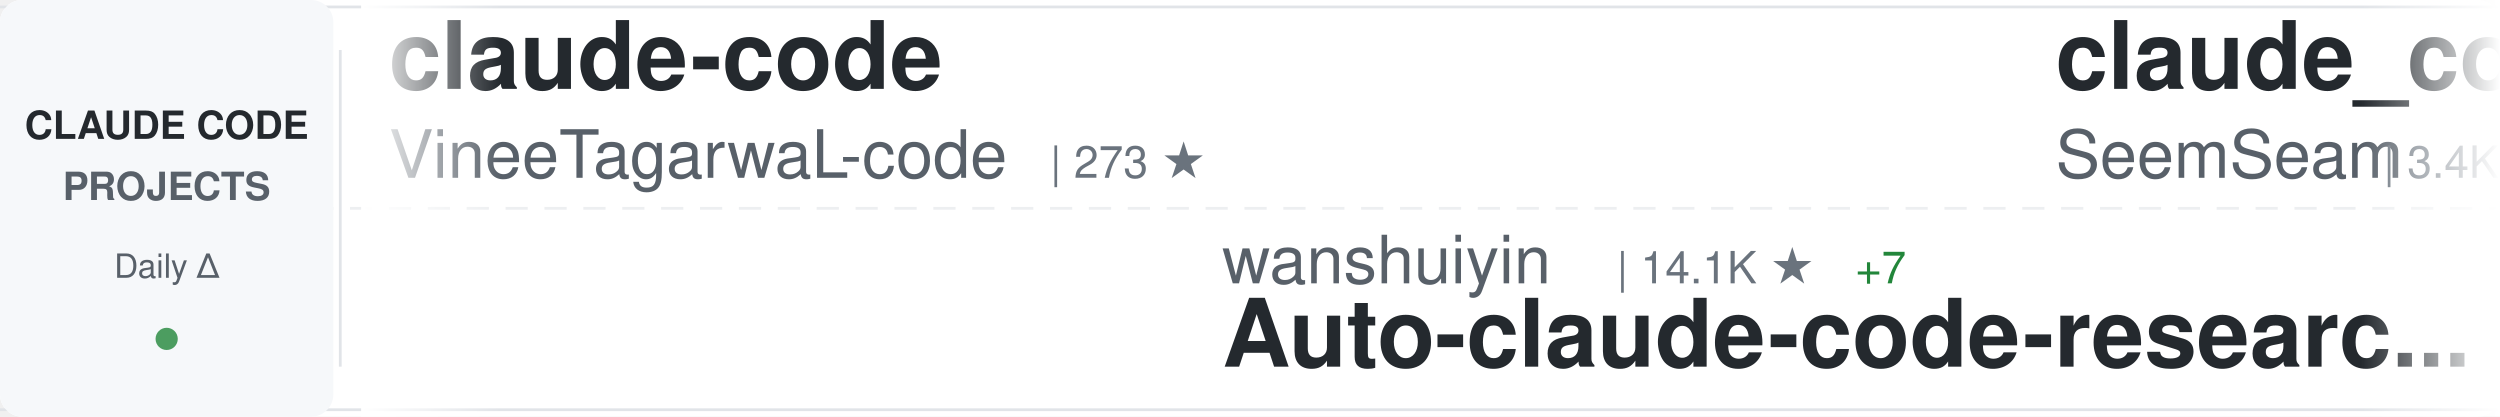
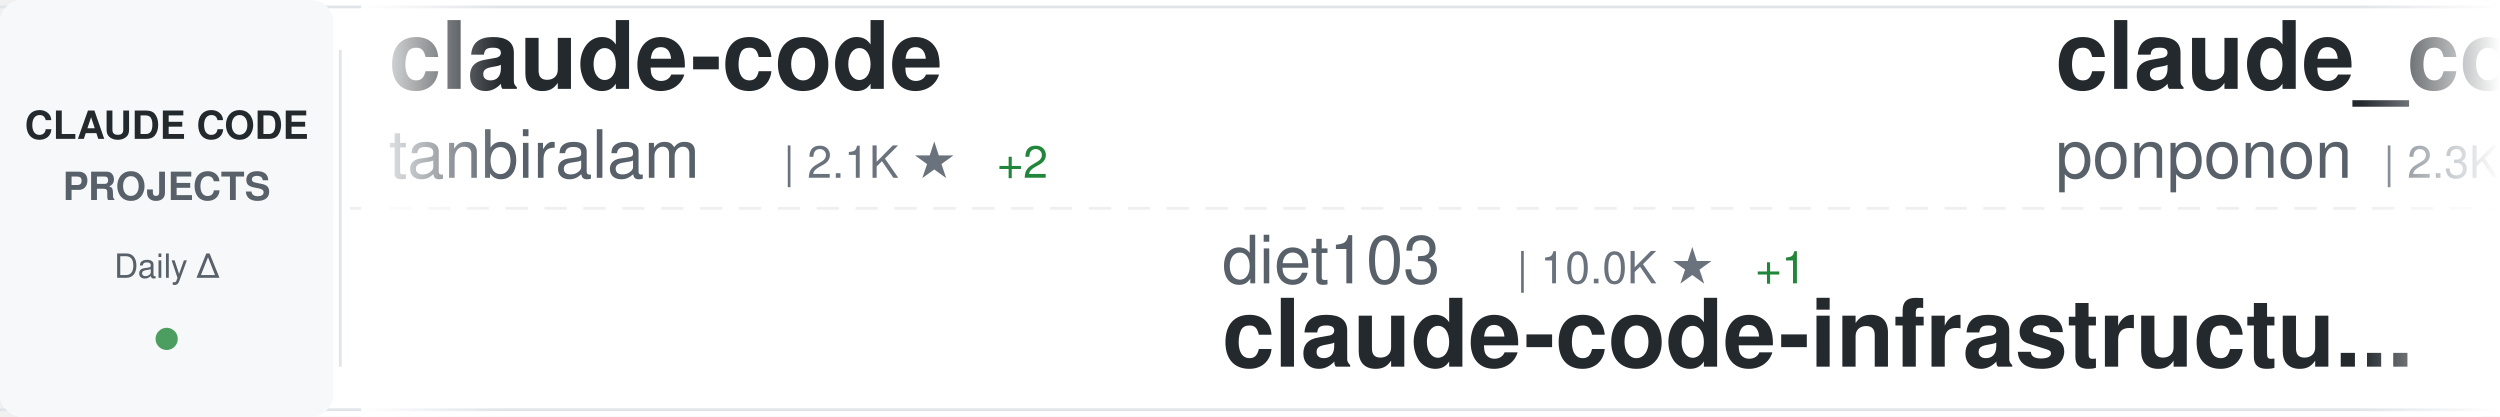
<svg xmlns="http://www.w3.org/2000/svg" width="900" height="150">
  <defs>
    <linearGradient id="awesomeLeftFade" x1="0%" y1="0%" x2="100%" y2="0%">
      <stop offset="0%" style="stop-color:#ffffff;stop-opacity:1" />
      <stop offset="100%" style="stop-color:#ffffff;stop-opacity:0" />
    </linearGradient>
    <linearGradient id="awesomeRightFade" x1="0%" y1="0%" x2="100%" y2="0%">
      <stop offset="0%" style="stop-color:#ffffff;stop-opacity:0" />
      <stop offset="100%" style="stop-color:#ffffff;stop-opacity:1" />
    </linearGradient>
  </defs>
  <rect width="900" height="150" fill="#ffffff" rx="8" />
  <rect x="0" y="2" width="900" height="1" fill="#e1e4e8" />
  <rect x="0" y="147" width="900" height="1" fill="#e1e4e8" />
  <line x1="0" y1="75" x2="900" y2="75" stroke="#e1e4e8" stroke-width="1" stroke-dasharray="8 6" opacity="0.6" />
  <rect x="0" y="0" width="120" height="150" fill="#f6f8fa" rx="8" />
  <text x="60" y="50" font-family="-apple-system, BlinkMacSystemFont, 'Segoe UI', Helvetica, Arial, sans-serif" font-size="14" font-weight="600" fill="#24292e" text-anchor="middle">CLAUDE CODE</text>
  <text x="60" y="72" font-family="-apple-system, BlinkMacSystemFont, 'Segoe UI', Helvetica, Arial, sans-serif" font-size="14" font-weight="600" fill="#586069" text-anchor="middle">PROJECTS</text>
  <text x="60" y="100" font-family="-apple-system, BlinkMacSystemFont, 'Segoe UI', Helvetica, Arial, sans-serif" font-size="12" font-weight="500" fill="#586069" text-anchor="middle">Daily Δ</text>
  <circle cx="60" cy="122" r="4" fill="#22863a" opacity="0.8" />
  <rect x="122" y="18" width="1" height="114" fill="#e1e4e8" />
  <clipPath id="awesomeTickerClip">
    <rect x="130" y="0" width="770" height="150" />
  </clipPath>
  <g clip-path="url(#awesomeTickerClip)">
    <g id="awesomeTickerItems">
      <animateTransform attributeName="transform" attributeType="XML" type="translate" from="0 0" to="-3000 0" dur="54s" repeatCount="indefinite" />
      <g transform="translate(0, 0)">
        <text x="140" y="32" font-family="-apple-system, BlinkMacSystemFont, 'Segoe UI', Helvetica, Arial, sans-serif" font-size="34" font-weight="600" fill="#24292e">claude-code</text>
-         <text x="140" y="64" font-family="-apple-system, BlinkMacSystemFont, 'Segoe UI', Helvetica, Arial, sans-serif" font-size="24" font-weight="400" fill="#586069">VineeTagarwaL-code</text>
-         <text x="378" y="64" font-family="-apple-system, BlinkMacSystemFont, 'Segoe UI', Helvetica, Arial, sans-serif" font-size="16" font-weight="500" fill="#6a737d">| 273 ★</text>
+         <text x="140" y="64" font-family="-apple-system, BlinkMacSystemFont, 'Segoe UI', Helvetica, Arial, sans-serif" font-size="24" font-weight="400" fill="#586069">tanbiralam</text>
+         <text x="282" y="64" font-family="-apple-system, BlinkMacSystemFont, 'Segoe UI', Helvetica, Arial, sans-serif" font-size="16" font-weight="500" fill="#6a737d">| 2.1K ★</text>
+         <text x="359" y="64" font-family="-apple-system, BlinkMacSystemFont, 'Segoe UI', Helvetica, Arial, sans-serif" font-size="16" font-weight="500" fill="#22863a"> +2</text>
      </g>
      <g transform="translate(300, 0)">
-         <text x="140" y="102" font-family="-apple-system, BlinkMacSystemFont, 'Segoe UI', Helvetica, Arial, sans-serif" font-size="24" font-weight="400" fill="#586069">wanshuiyin</text>
-         <text x="282" y="102" font-family="-apple-system, BlinkMacSystemFont, 'Segoe UI', Helvetica, Arial, sans-serif" font-size="16" font-weight="500" fill="#6a737d">| 14.1K ★</text>
-         <text x="368" y="102" font-family="-apple-system, BlinkMacSystemFont, 'Segoe UI', Helvetica, Arial, sans-serif" font-size="16" font-weight="500" fill="#22863a"> +7</text>
-         <text x="140" y="132" font-family="-apple-system, BlinkMacSystemFont, 'Segoe UI', Helvetica, Arial, sans-serif" font-size="34" font-weight="600" fill="#24292e">Auto-claude-code-researc...</text>
+         <text x="140" y="102" font-family="-apple-system, BlinkMacSystemFont, 'Segoe UI', Helvetica, Arial, sans-serif" font-size="24" font-weight="400" fill="#586069">diet103</text>
+         <text x="246" y="102" font-family="-apple-system, BlinkMacSystemFont, 'Segoe UI', Helvetica, Arial, sans-serif" font-size="16" font-weight="500" fill="#6a737d">| 10.0K ★</text>
+         <text x="332" y="102" font-family="-apple-system, BlinkMacSystemFont, 'Segoe UI', Helvetica, Arial, sans-serif" font-size="16" font-weight="500" fill="#22863a"> +1</text>
+         <text x="140" y="132" font-family="-apple-system, BlinkMacSystemFont, 'Segoe UI', Helvetica, Arial, sans-serif" font-size="34" font-weight="600" fill="#24292e">claude-code-infrastructu...</text>
      </g>
      <g transform="translate(600, 0)">
-         <text x="140" y="32" font-family="-apple-system, BlinkMacSystemFont, 'Segoe UI', Helvetica, Arial, sans-serif" font-size="34" font-weight="600" fill="#24292e">claude_codex_bridge</text>
-         <text x="140" y="64" font-family="-apple-system, BlinkMacSystemFont, 'Segoe UI', Helvetica, Arial, sans-serif" font-size="24" font-weight="400" fill="#586069">SeemSeam</text>
-         <text x="258" y="64" font-family="-apple-system, BlinkMacSystemFont, 'Segoe UI', Helvetica, Arial, sans-serif" font-size="16" font-weight="500" fill="#6a737d">| 3.4K ★</text>
-         <text x="335" y="64" font-family="-apple-system, BlinkMacSystemFont, 'Segoe UI', Helvetica, Arial, sans-serif" font-size="16" font-weight="500" fill="#22863a"> +1</text>
+         <text x="140" y="32" font-family="-apple-system, BlinkMacSystemFont, 'Segoe UI', Helvetica, Arial, sans-serif" font-size="34" font-weight="600" fill="#24292e">claude_code_src</text>
+         <text x="140" y="64" font-family="-apple-system, BlinkMacSystemFont, 'Segoe UI', Helvetica, Arial, sans-serif" font-size="24" font-weight="400" fill="#586069">ponponon</text>
+         <text x="258" y="64" font-family="-apple-system, BlinkMacSystemFont, 'Segoe UI', Helvetica, Arial, sans-serif" font-size="16" font-weight="500" fill="#6a737d">| 2.3K ★</text>
      </g>
      <g transform="translate(900, 0)">
-         <text x="140" y="102" font-family="-apple-system, BlinkMacSystemFont, 'Segoe UI', Helvetica, Arial, sans-serif" font-size="24" font-weight="400" fill="#586069">alex000kim</text>
-         <text x="282" y="102" font-family="-apple-system, BlinkMacSystemFont, 'Segoe UI', Helvetica, Arial, sans-serif" font-size="16" font-weight="500" fill="#6a737d">| 232 ★</text>
+         <text x="140" y="102" font-family="-apple-system, BlinkMacSystemFont, 'Segoe UI', Helvetica, Arial, sans-serif" font-size="24" font-weight="400" fill="#586069">yasasbanukaofficial</text>
+         <text x="390" y="102" font-family="-apple-system, BlinkMacSystemFont, 'Segoe UI', Helvetica, Arial, sans-serif" font-size="16" font-weight="500" fill="#6a737d">| 3.9K ★</text>
+         <text x="467" y="102" font-family="-apple-system, BlinkMacSystemFont, 'Segoe UI', Helvetica, Arial, sans-serif" font-size="16" font-weight="500" fill="#22863a"> +3</text>
        <text x="140" y="132" font-family="-apple-system, BlinkMacSystemFont, 'Segoe UI', Helvetica, Arial, sans-serif" font-size="34" font-weight="600" fill="#24292e">claude-code</text>
      </g>
      <g transform="translate(1200, 0)">
-         <text x="140" y="32" font-family="-apple-system, BlinkMacSystemFont, 'Segoe UI', Helvetica, Arial, sans-serif" font-size="34" font-weight="600" fill="#24292e">claude-code-guide</text>
-         <text x="140" y="64" font-family="-apple-system, BlinkMacSystemFont, 'Segoe UI', Helvetica, Arial, sans-serif" font-size="24" font-weight="400" fill="#586069">Cranot</text>
-         <text x="234" y="64" font-family="-apple-system, BlinkMacSystemFont, 'Segoe UI', Helvetica, Arial, sans-serif" font-size="16" font-weight="500" fill="#6a737d">| 2.9K ★</text>
+         <text x="140" y="32" font-family="-apple-system, BlinkMacSystemFont, 'Segoe UI', Helvetica, Arial, sans-serif" font-size="34" font-weight="600" fill="#24292e">ClaudeCode</text>
+         <text x="140" y="64" font-family="-apple-system, BlinkMacSystemFont, 'Segoe UI', Helvetica, Arial, sans-serif" font-size="24" font-weight="400" fill="#586069">guanshan</text>
+         <text x="258" y="64" font-family="-apple-system, BlinkMacSystemFont, 'Segoe UI', Helvetica, Arial, sans-serif" font-size="16" font-weight="500" fill="#6a737d">| 61 ★</text>
      </g>
      <g transform="translate(1500, 0)">
-         <text x="140" y="102" font-family="-apple-system, BlinkMacSystemFont, 'Segoe UI', Helvetica, Arial, sans-serif" font-size="24" font-weight="400" fill="#586069">diet103</text>
-         <text x="246" y="102" font-family="-apple-system, BlinkMacSystemFont, 'Segoe UI', Helvetica, Arial, sans-serif" font-size="16" font-weight="500" fill="#6a737d">| 10.0K ★</text>
-         <text x="140" y="132" font-family="-apple-system, BlinkMacSystemFont, 'Segoe UI', Helvetica, Arial, sans-serif" font-size="34" font-weight="600" fill="#24292e">claude-code-infrastructu...</text>
+         <text x="140" y="102" font-family="-apple-system, BlinkMacSystemFont, 'Segoe UI', Helvetica, Arial, sans-serif" font-size="24" font-weight="400" fill="#586069">OrcaWhisper</text>
+         <text x="294" y="102" font-family="-apple-system, BlinkMacSystemFont, 'Segoe UI', Helvetica, Arial, sans-serif" font-size="16" font-weight="500" fill="#6a737d">| 87 ★</text>
+         <text x="140" y="132" font-family="-apple-system, BlinkMacSystemFont, 'Segoe UI', Helvetica, Arial, sans-serif" font-size="34" font-weight="600" fill="#24292e">Claude-Code</text>
      </g>
      <g transform="translate(1800, 0)">
-         <text x="140" y="32" font-family="-apple-system, BlinkMacSystemFont, 'Segoe UI', Helvetica, Arial, sans-serif" font-size="34" font-weight="600" fill="#24292e">claude-code</text>
-         <text x="140" y="64" font-family="-apple-system, BlinkMacSystemFont, 'Segoe UI', Helvetica, Arial, sans-serif" font-size="24" font-weight="400" fill="#586069">claude-code-best</text>
-         <text x="354" y="64" font-family="-apple-system, BlinkMacSystemFont, 'Segoe UI', Helvetica, Arial, sans-serif" font-size="16" font-weight="500" fill="#6a737d">| 21.8K ★</text>
-         <text x="440" y="64" font-family="-apple-system, BlinkMacSystemFont, 'Segoe UI', Helvetica, Arial, sans-serif" font-size="16" font-weight="500" fill="#22863a"> +5</text>
+         <text x="140" y="32" font-family="-apple-system, BlinkMacSystemFont, 'Segoe UI', Helvetica, Arial, sans-serif" font-size="34" font-weight="600" fill="#24292e">Dive-into-Claude-Code</text>
+         <text x="140" y="64" font-family="-apple-system, BlinkMacSystemFont, 'Segoe UI', Helvetica, Arial, sans-serif" font-size="24" font-weight="400" fill="#586069">VILA-Lab</text>
+         <text x="258" y="64" font-family="-apple-system, BlinkMacSystemFont, 'Segoe UI', Helvetica, Arial, sans-serif" font-size="16" font-weight="500" fill="#6a737d">| 2.0K ★</text>
+         <text x="335" y="64" font-family="-apple-system, BlinkMacSystemFont, 'Segoe UI', Helvetica, Arial, sans-serif" font-size="16" font-weight="500" fill="#22863a"> +5</text>
      </g>
      <g transform="translate(2100, 0)">
-         <text x="140" y="102" font-family="-apple-system, BlinkMacSystemFont, 'Segoe UI', Helvetica, Arial, sans-serif" font-size="24" font-weight="400" fill="#586069">Windy3f3f3f3f</text>
-         <text x="318" y="102" font-family="-apple-system, BlinkMacSystemFont, 'Segoe UI', Helvetica, Arial, sans-serif" font-size="16" font-weight="500" fill="#6a737d">| 3.4K ★</text>
-         <text x="395" y="102" font-family="-apple-system, BlinkMacSystemFont, 'Segoe UI', Helvetica, Arial, sans-serif" font-size="16" font-weight="500" fill="#22863a"> +3</text>
-         <text x="140" y="132" font-family="-apple-system, BlinkMacSystemFont, 'Segoe UI', Helvetica, Arial, sans-serif" font-size="34" font-weight="600" fill="#24292e">how-claude-code-works</text>
+         <text x="140" y="102" font-family="-apple-system, BlinkMacSystemFont, 'Segoe UI', Helvetica, Arial, sans-serif" font-size="24" font-weight="400" fill="#586069">anthropics</text>
+         <text x="282" y="102" font-family="-apple-system, BlinkMacSystemFont, 'Segoe UI', Helvetica, Arial, sans-serif" font-size="16" font-weight="500" fill="#6a737d">| 8.5K ★</text>
+         <text x="140" y="132" font-family="-apple-system, BlinkMacSystemFont, 'Segoe UI', Helvetica, Arial, sans-serif" font-size="34" font-weight="600" fill="#24292e">claude-code-action</text>
      </g>
      <g transform="translate(2400, 0)">
-         <text x="140" y="32" font-family="-apple-system, BlinkMacSystemFont, 'Segoe UI', Helvetica, Arial, sans-serif" font-size="34" font-weight="600" fill="#24292e">claude-code</text>
-         <text x="140" y="64" font-family="-apple-system, BlinkMacSystemFont, 'Segoe UI', Helvetica, Arial, sans-serif" font-size="24" font-weight="400" fill="#586069">RishabhK103</text>
-         <text x="294" y="64" font-family="-apple-system, BlinkMacSystemFont, 'Segoe UI', Helvetica, Arial, sans-serif" font-size="16" font-weight="500" fill="#6a737d">| 105 ★</text>
+         <text x="140" y="32" font-family="-apple-system, BlinkMacSystemFont, 'Segoe UI', Helvetica, Arial, sans-serif" font-size="34" font-weight="600" fill="#24292e">claude-code-analysis</text>
+         <text x="140" y="64" font-family="-apple-system, BlinkMacSystemFont, 'Segoe UI', Helvetica, Arial, sans-serif" font-size="24" font-weight="400" fill="#586069">liuup</text>
+         <text x="222" y="64" font-family="-apple-system, BlinkMacSystemFont, 'Segoe UI', Helvetica, Arial, sans-serif" font-size="16" font-weight="500" fill="#6a737d">| 3.7K ★</text>
+         <text x="299" y="64" font-family="-apple-system, BlinkMacSystemFont, 'Segoe UI', Helvetica, Arial, sans-serif" font-size="16" font-weight="500" fill="#22863a"> +4</text>
      </g>
      <g transform="translate(2700, 0)">
-         <text x="140" y="102" font-family="-apple-system, BlinkMacSystemFont, 'Segoe UI', Helvetica, Arial, sans-serif" font-size="24" font-weight="400" fill="#586069">liuup</text>
-         <text x="222" y="102" font-family="-apple-system, BlinkMacSystemFont, 'Segoe UI', Helvetica, Arial, sans-serif" font-size="16" font-weight="500" fill="#6a737d">| 3.7K ★</text>
-         <text x="299" y="102" font-family="-apple-system, BlinkMacSystemFont, 'Segoe UI', Helvetica, Arial, sans-serif" font-size="16" font-weight="500" fill="#22863a"> +1</text>
-         <text x="140" y="132" font-family="-apple-system, BlinkMacSystemFont, 'Segoe UI', Helvetica, Arial, sans-serif" font-size="34" font-weight="600" fill="#24292e">claude-code-analysis</text>
+         <text x="140" y="102" font-family="-apple-system, BlinkMacSystemFont, 'Segoe UI', Helvetica, Arial, sans-serif" font-size="24" font-weight="400" fill="#586069">zstmfhy</text>
+         <text x="246" y="102" font-family="-apple-system, BlinkMacSystemFont, 'Segoe UI', Helvetica, Arial, sans-serif" font-size="16" font-weight="500" fill="#6a737d">| 190 ★</text>
+         <text x="140" y="132" font-family="-apple-system, BlinkMacSystemFont, 'Segoe UI', Helvetica, Arial, sans-serif" font-size="34" font-weight="600" fill="#24292e">Claude-code</text>
      </g>
      <g transform="translate(3000, 0)">
        <text x="140" y="32" font-family="-apple-system, BlinkMacSystemFont, 'Segoe UI', Helvetica, Arial, sans-serif" font-size="34" font-weight="600" fill="#24292e">claude-code</text>
-         <text x="140" y="64" font-family="-apple-system, BlinkMacSystemFont, 'Segoe UI', Helvetica, Arial, sans-serif" font-size="24" font-weight="400" fill="#586069">VineeTagarwaL-code</text>
-         <text x="378" y="64" font-family="-apple-system, BlinkMacSystemFont, 'Segoe UI', Helvetica, Arial, sans-serif" font-size="16" font-weight="500" fill="#6a737d">| 273 ★</text>
+         <text x="140" y="64" font-family="-apple-system, BlinkMacSystemFont, 'Segoe UI', Helvetica, Arial, sans-serif" font-size="24" font-weight="400" fill="#586069">tanbiralam</text>
+         <text x="282" y="64" font-family="-apple-system, BlinkMacSystemFont, 'Segoe UI', Helvetica, Arial, sans-serif" font-size="16" font-weight="500" fill="#6a737d">| 2.1K ★</text>
+         <text x="359" y="64" font-family="-apple-system, BlinkMacSystemFont, 'Segoe UI', Helvetica, Arial, sans-serif" font-size="16" font-weight="500" fill="#22863a"> +2</text>
      </g>
      <g transform="translate(3300, 0)">
-         <text x="140" y="102" font-family="-apple-system, BlinkMacSystemFont, 'Segoe UI', Helvetica, Arial, sans-serif" font-size="24" font-weight="400" fill="#586069">wanshuiyin</text>
-         <text x="282" y="102" font-family="-apple-system, BlinkMacSystemFont, 'Segoe UI', Helvetica, Arial, sans-serif" font-size="16" font-weight="500" fill="#6a737d">| 14.1K ★</text>
-         <text x="368" y="102" font-family="-apple-system, BlinkMacSystemFont, 'Segoe UI', Helvetica, Arial, sans-serif" font-size="16" font-weight="500" fill="#22863a"> +7</text>
-         <text x="140" y="132" font-family="-apple-system, BlinkMacSystemFont, 'Segoe UI', Helvetica, Arial, sans-serif" font-size="34" font-weight="600" fill="#24292e">Auto-claude-code-researc...</text>
+         <text x="140" y="102" font-family="-apple-system, BlinkMacSystemFont, 'Segoe UI', Helvetica, Arial, sans-serif" font-size="24" font-weight="400" fill="#586069">diet103</text>
+         <text x="246" y="102" font-family="-apple-system, BlinkMacSystemFont, 'Segoe UI', Helvetica, Arial, sans-serif" font-size="16" font-weight="500" fill="#6a737d">| 10.0K ★</text>
+         <text x="332" y="102" font-family="-apple-system, BlinkMacSystemFont, 'Segoe UI', Helvetica, Arial, sans-serif" font-size="16" font-weight="500" fill="#22863a"> +1</text>
+         <text x="140" y="132" font-family="-apple-system, BlinkMacSystemFont, 'Segoe UI', Helvetica, Arial, sans-serif" font-size="34" font-weight="600" fill="#24292e">claude-code-infrastructu...</text>
      </g>
      <g transform="translate(3600, 0)">
-         <text x="140" y="32" font-family="-apple-system, BlinkMacSystemFont, 'Segoe UI', Helvetica, Arial, sans-serif" font-size="34" font-weight="600" fill="#24292e">claude_codex_bridge</text>
-         <text x="140" y="64" font-family="-apple-system, BlinkMacSystemFont, 'Segoe UI', Helvetica, Arial, sans-serif" font-size="24" font-weight="400" fill="#586069">SeemSeam</text>
-         <text x="258" y="64" font-family="-apple-system, BlinkMacSystemFont, 'Segoe UI', Helvetica, Arial, sans-serif" font-size="16" font-weight="500" fill="#6a737d">| 3.4K ★</text>
-         <text x="335" y="64" font-family="-apple-system, BlinkMacSystemFont, 'Segoe UI', Helvetica, Arial, sans-serif" font-size="16" font-weight="500" fill="#22863a"> +1</text>
+         <text x="140" y="32" font-family="-apple-system, BlinkMacSystemFont, 'Segoe UI', Helvetica, Arial, sans-serif" font-size="34" font-weight="600" fill="#24292e">claude_code_src</text>
+         <text x="140" y="64" font-family="-apple-system, BlinkMacSystemFont, 'Segoe UI', Helvetica, Arial, sans-serif" font-size="24" font-weight="400" fill="#586069">ponponon</text>
+         <text x="258" y="64" font-family="-apple-system, BlinkMacSystemFont, 'Segoe UI', Helvetica, Arial, sans-serif" font-size="16" font-weight="500" fill="#6a737d">| 2.3K ★</text>
      </g>
      <g transform="translate(3900, 0)">
-         <text x="140" y="102" font-family="-apple-system, BlinkMacSystemFont, 'Segoe UI', Helvetica, Arial, sans-serif" font-size="24" font-weight="400" fill="#586069">alex000kim</text>
-         <text x="282" y="102" font-family="-apple-system, BlinkMacSystemFont, 'Segoe UI', Helvetica, Arial, sans-serif" font-size="16" font-weight="500" fill="#6a737d">| 232 ★</text>
+         <text x="140" y="102" font-family="-apple-system, BlinkMacSystemFont, 'Segoe UI', Helvetica, Arial, sans-serif" font-size="24" font-weight="400" fill="#586069">yasasbanukaofficial</text>
+         <text x="390" y="102" font-family="-apple-system, BlinkMacSystemFont, 'Segoe UI', Helvetica, Arial, sans-serif" font-size="16" font-weight="500" fill="#6a737d">| 3.9K ★</text>
+         <text x="467" y="102" font-family="-apple-system, BlinkMacSystemFont, 'Segoe UI', Helvetica, Arial, sans-serif" font-size="16" font-weight="500" fill="#22863a"> +3</text>
        <text x="140" y="132" font-family="-apple-system, BlinkMacSystemFont, 'Segoe UI', Helvetica, Arial, sans-serif" font-size="34" font-weight="600" fill="#24292e">claude-code</text>
      </g>
    </g>
  </g>
  <rect x="130" y="0" width="50" height="150" fill="url(#awesomeLeftFade)" />
  <rect x="850" y="0" width="50" height="150" fill="url(#awesomeRightFade)" />
</svg>
